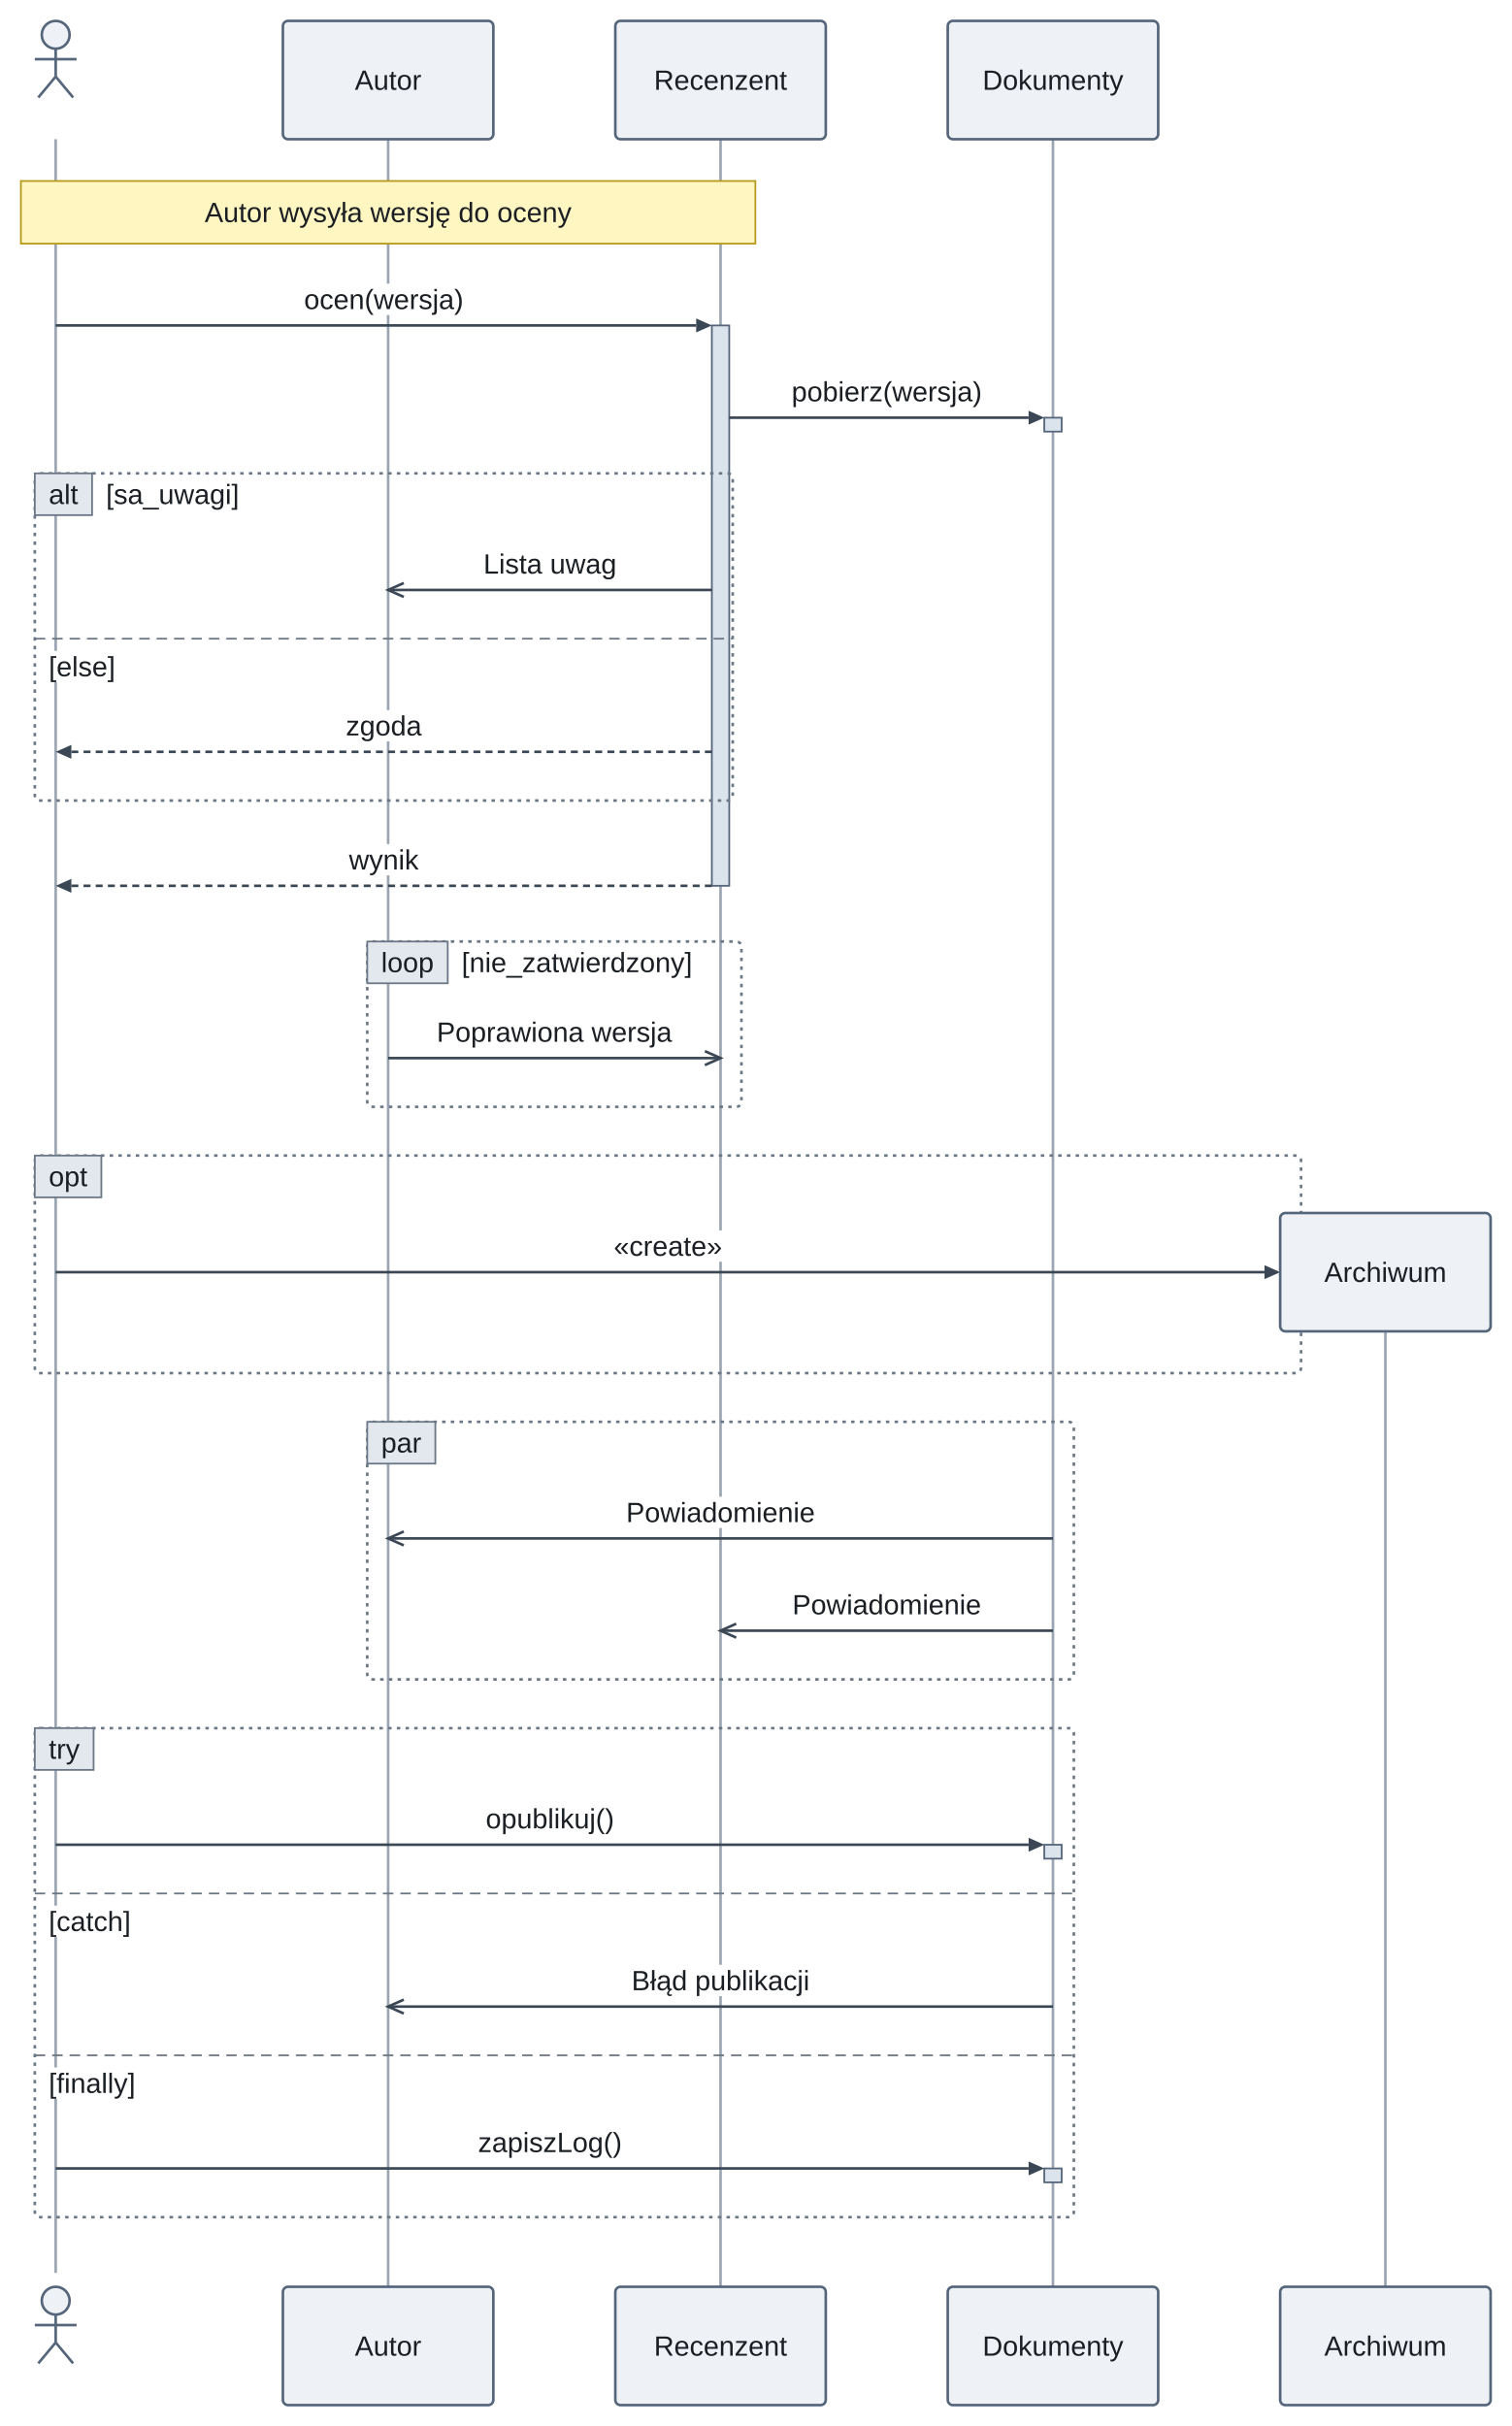
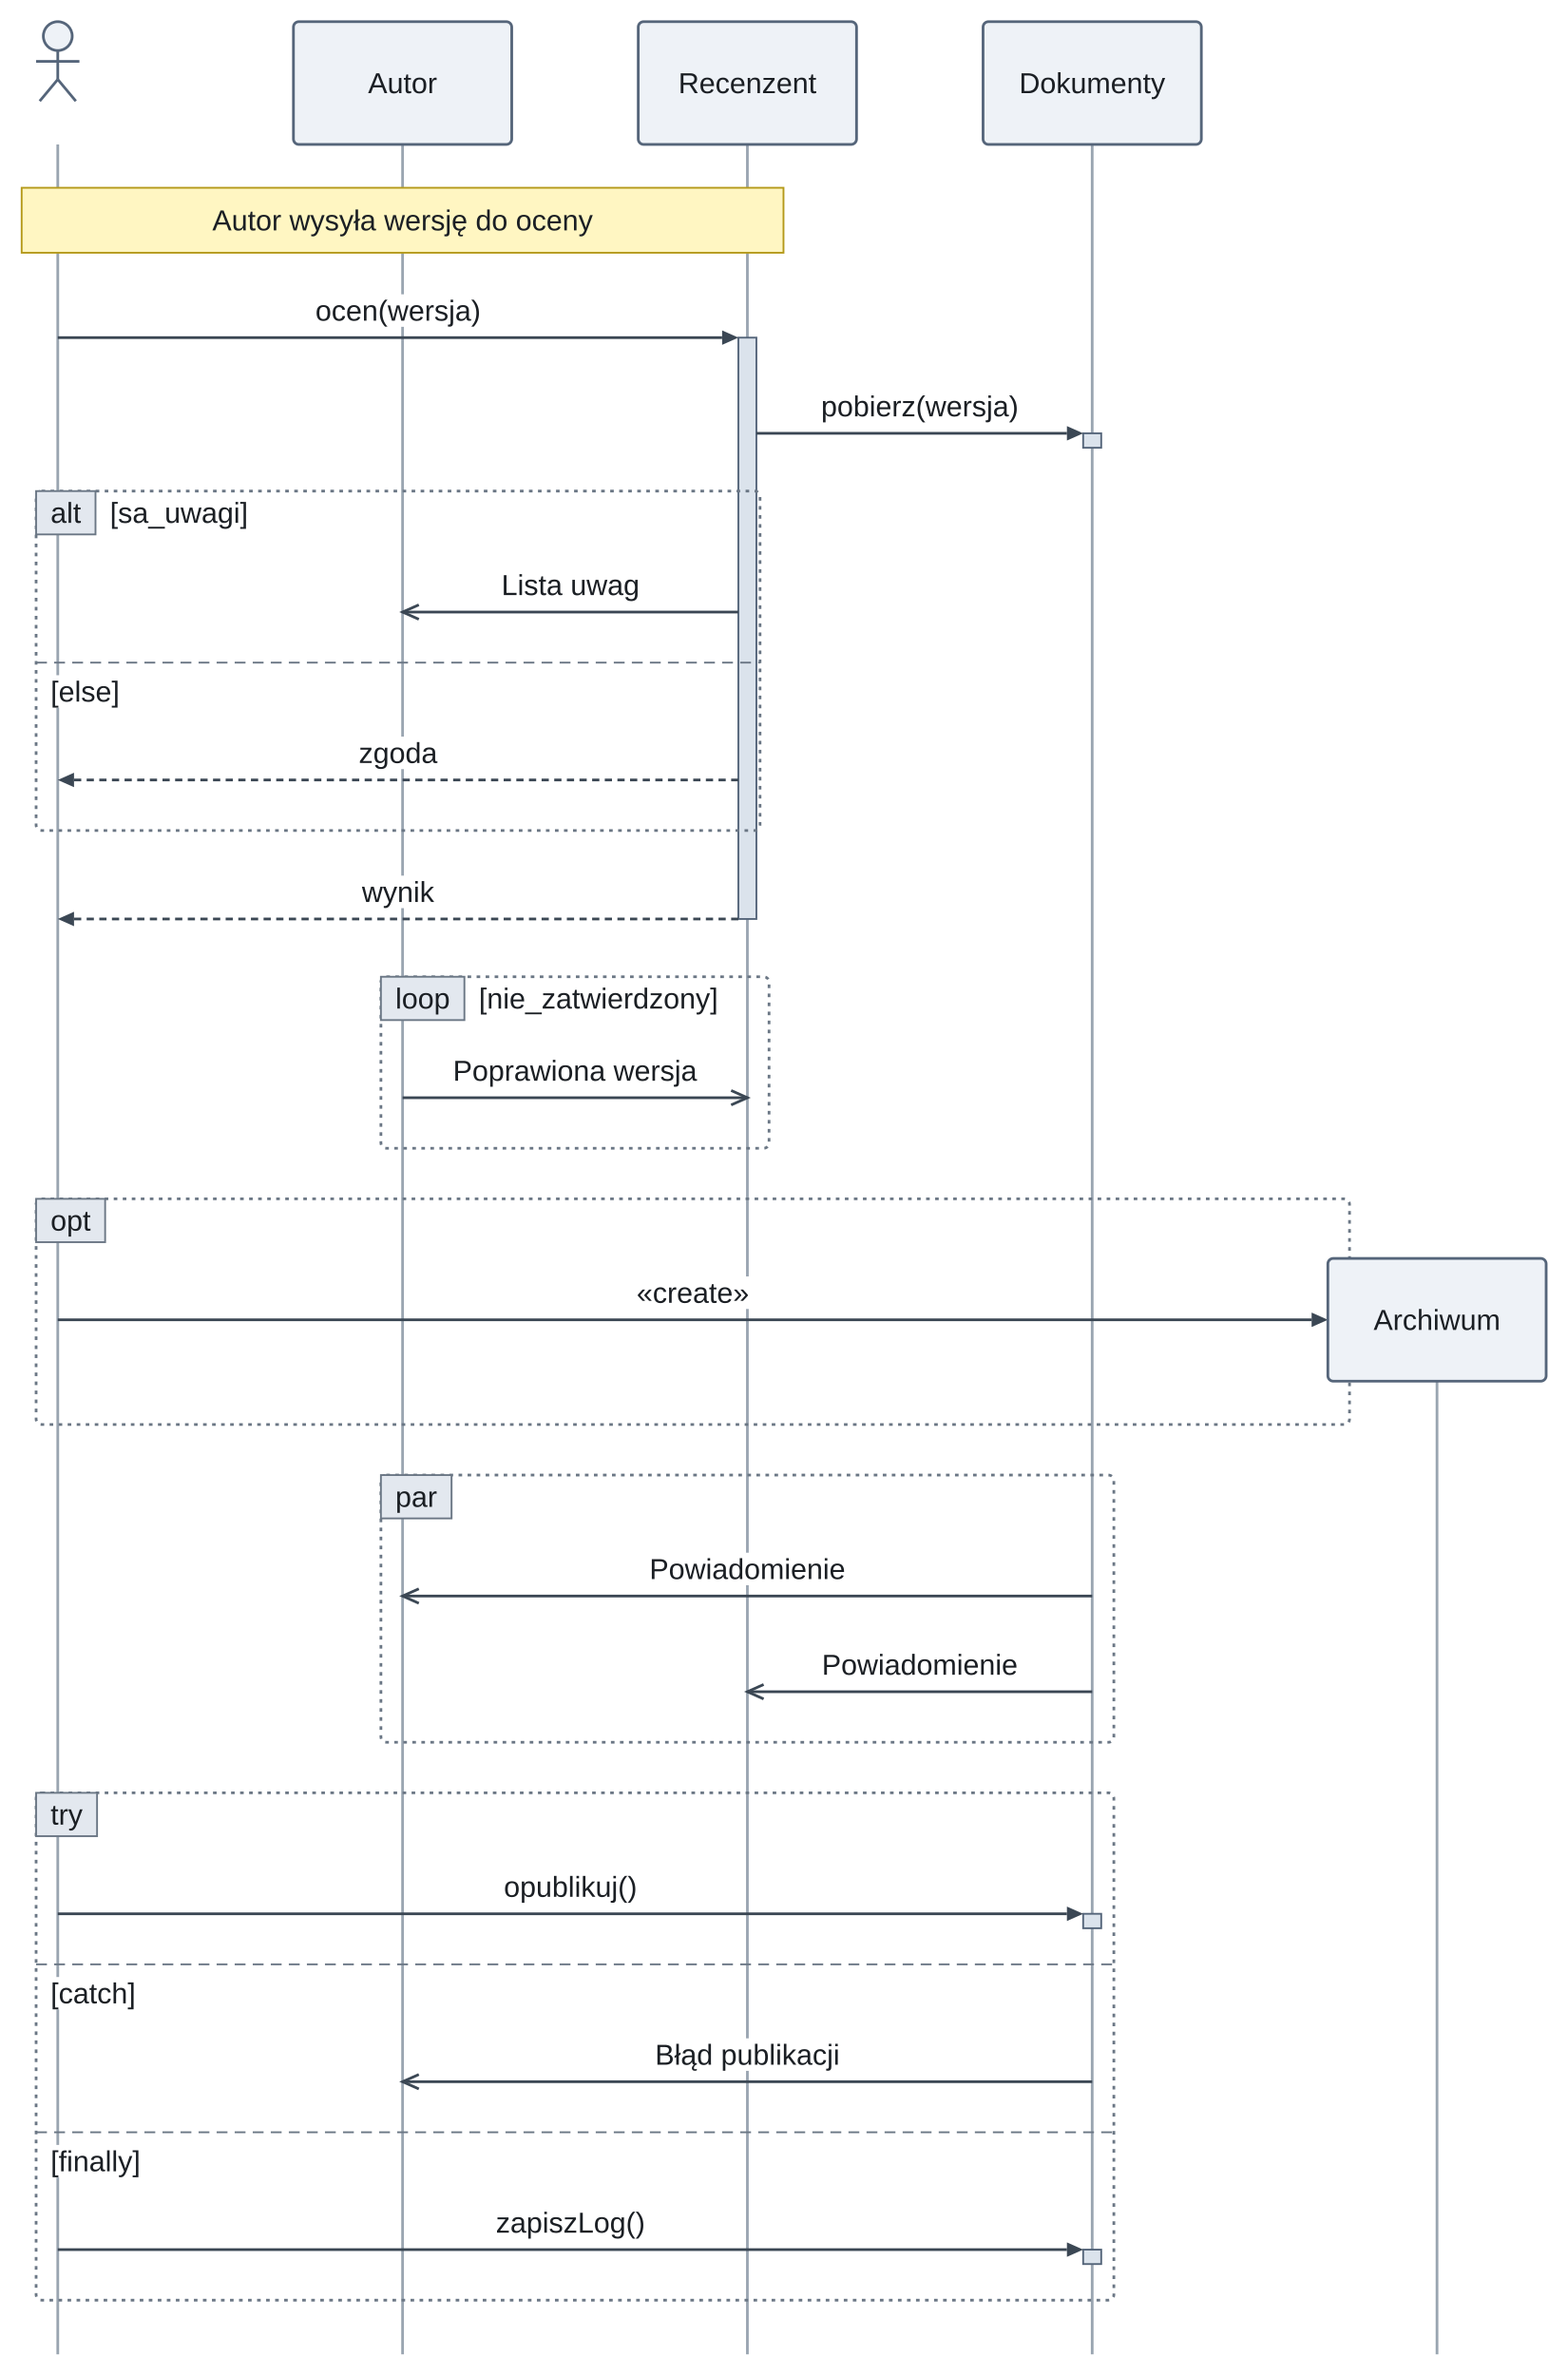
- <svg xmlns="http://www.w3.org/2000/svg" version="1.1" width="868.46" height="1394" viewBox="-32 -12 868.46 1394" role="img" font-family="Arimo, Arial, 'Liberation Sans', sans-serif" font-size="16">
+ <svg xmlns="http://www.w3.org/2000/svg" version="1.1" width="868.46" height="1316" viewBox="-32 -12 868.46 1316" role="img" font-family="Arimo, Arial, 'Liberation Sans', sans-serif" font-size="16">
  <defs>
-     <clipPath id="label-holes-f8968c01">
-       <path d="M-32 -12 L836.46 -12 L836.46 1382 L-32 1382 M139.71 151 L139.71 169 L237.29 169 L237.29 151 M163.7 396 L163.7 414 L213.3 414 L213.3 396 M25.9 263 L25.9 281 L108.39 281 L108.39 263 M-7 362 L-7 380 L37.24 380 L37.24 362 M165.5 473 L165.5 491 L211.5 491 L211.5 473 M230.25 532 L230.25 550 L368.77 550 L368.77 532 M317.64 695 L317.64 713 L385.9 713 L385.9 695 M324.75 848 L324.75 866 L439.25 866 L439.25 848 M244.09 1024 L244.09 1042 L323.91 1042 L323.91 1024 M327.86 1117 L327.86 1135 L436.14 1135 L436.14 1117 M239.65 1210 L239.65 1228 L328.35 1228 L328.35 1210 M-7 1083 L-7 1101 L46.13 1101 L46.13 1083 M-7 1176 L-7 1194 L48.8 1194 L48.8 1176" />
+     <clipPath id="label-holes-91e7d711">
+       <path d="M-32 -12 L836.46 -12 L836.46 1304 L-32 1304 M139.71 151 L139.71 169 L237.29 169 L237.29 151 M163.7 396 L163.7 414 L213.3 414 L213.3 396 M25.9 263 L25.9 281 L108.39 281 L108.39 263 M-7 362 L-7 380 L37.24 380 L37.24 362 M165.5 473 L165.5 491 L211.5 491 L211.5 473 M230.25 532 L230.25 550 L368.77 550 L368.77 532 M317.64 695 L317.64 713 L385.9 713 L385.9 695 M324.75 848 L324.75 866 L439.25 866 L439.25 848 M244.09 1024 L244.09 1042 L323.91 1042 L323.91 1024 M327.86 1117 L327.86 1135 L436.14 1135 L436.14 1117 M239.65 1210 L239.65 1228 L328.35 1228 L328.35 1210 M-7 1083 L-7 1101 L46.13 1101 L46.13 1083 M-7 1176 L-7 1194 L48.8 1194 L48.8 1176" />
    </clipPath>
  </defs>
  <g stroke="#9aa5b1" stroke-width="1.5">
-     <g clip-path="url(#label-holes-f8968c01)">
-       <line x1="0" y1="68" x2="0" y2="1294" />
-       <line x1="191" y1="68" x2="191" y2="1302" />
-       <line x1="382" y1="68" x2="382" y2="1302" />
+     <g clip-path="url(#label-holes-91e7d711)">
+       <line x1="0" y1="68" x2="0" y2="1292" />
+       <line x1="191" y1="68" x2="191" y2="1292" />
+       <line x1="382" y1="68" x2="382" y2="1292" />
    </g>
-     <line x1="573" y1="68" x2="573" y2="1302" />
-     <line x1="764" y1="753" x2="764" y2="1302" />
+     <line x1="573" y1="68" x2="573" y2="1292" />
+     <line x1="764" y1="753" x2="764" y2="1292" />
  </g>
  <g fill="#dbe3ec" stroke="#55657a" stroke-width="1">
    <rect x="568" y="228" width="10" height="8" />
    <rect x="377" y="175" width="10" height="322" />
    <rect x="568" y="1048" width="10" height="8" />
    <rect x="568" y="1234" width="10" height="8" />
  </g>
  <rect x="-12" y="260" width="401" height="188" rx="3" fill="none" stroke="#6b7785" stroke-width="1.5" stroke-dasharray="2 3" />
  <rect x="-12" y="260" width="32.9" height="24" fill="#e3e8ef" stroke="#6b7785" stroke-width="1" />
  <line x1="-12" y1="355" x2="389" y2="355" stroke="#6b7785" stroke-width="1" stroke-dasharray="6 4" />
  <rect x="179" y="529" width="215" height="95" rx="3" fill="none" stroke="#6b7785" stroke-width="1.5" stroke-dasharray="2 3" />
  <rect x="179" y="529" width="46.25" height="24" fill="#e3e8ef" stroke="#6b7785" stroke-width="1" />
  <rect x="-12" y="652" width="727.54" height="125" rx="3" fill="none" stroke="#6b7785" stroke-width="1.5" stroke-dasharray="2 3" />
  <rect x="-12" y="652" width="38.24" height="24" fill="#e3e8ef" stroke="#6b7785" stroke-width="1" />
  <rect x="179" y="805" width="406" height="148" rx="3" fill="none" stroke="#6b7785" stroke-width="1.5" stroke-dasharray="2 3" />
  <rect x="179" y="805" width="39.13" height="24" fill="#e3e8ef" stroke="#6b7785" stroke-width="1" />
  <rect x="-12" y="981" width="597" height="281" rx="3" fill="none" stroke="#6b7785" stroke-width="1.5" stroke-dasharray="2 3" />
  <rect x="-12" y="981" width="33.77" height="24" fill="#e3e8ef" stroke="#6b7785" stroke-width="1" />
  <g stroke="#6b7785" stroke-width="1" stroke-dasharray="6 4">
    <line x1="-12" y1="1076" x2="585" y2="1076" />
    <line x1="-12" y1="1169" x2="585" y2="1169" />
  </g>
  <g fill="#eef2f7" stroke="#55657a" stroke-width="1.5">
    <circle cx="0" cy="8" r="8" />
    <line x1="0" y1="16" x2="0" y2="32" />
    <line x1="-12" y1="22" x2="12" y2="22" />
    <line x1="0" y1="32" x2="-10" y2="44" />
    <line x1="0" y1="32" x2="10" y2="44" />
    <rect x="130.54" y="0" width="120.92" height="68" rx="3" />
    <rect x="321.54" y="0" width="120.92" height="68" rx="3" />
    <rect x="512.54" y="0" width="120.92" height="68" rx="3" />
  </g>
  <rect x="-20" y="92" width="422" height="36" fill="#fff6c2" stroke="#b59a1b" stroke-width="1" />
  <polygon points="377,175 368,171 368,179" fill="#3b4754" />
  <line x1="0" y1="175" x2="368" y2="175" stroke="#3b4754" stroke-width="1.5" />
  <polygon points="568,228 559,224 559,232" fill="#3b4754" />
  <g fill="none" stroke="#3b4754" stroke-width="1.5">
    <line x1="387" y1="228" x2="559" y2="228" />
    <polyline points="200,323 191,327 200,331" />
    <line x1="377" y1="327" x2="191" y2="327" />
  </g>
  <polygon points="0,420 9,416 9,424" fill="#3b4754" />
  <line x1="377" y1="420" x2="9" y2="420" stroke="#3b4754" stroke-width="1.5" stroke-dasharray="4 3" />
  <polygon points="0,497 9,493 9,501" fill="#3b4754" />
  <line x1="377" y1="497" x2="9" y2="497" stroke="#3b4754" stroke-width="1.5" stroke-dasharray="4 3" />
  <g fill="none" stroke="#3b4754" stroke-width="1.5">
    <polyline points="373,592 382,596 373,600" />
    <line x1="191" y1="596" x2="382" y2="596" />
  </g>
  <polygon points="703.54,719 694.54,715 694.54,723" fill="#3b4754" />
  <line x1="0" y1="719" x2="694.54" y2="719" stroke="#3b4754" stroke-width="1.5" />
  <rect x="703.54" y="685" width="120.92" height="68" rx="3" fill="#eef2f7" stroke="#55657a" stroke-width="1.5" />
  <g fill="none" stroke="#3b4754" stroke-width="1.5">
    <polyline points="200,868 191,872 200,876" />
    <line x1="573" y1="872" x2="191" y2="872" />
    <polyline points="391,921 382,925 391,929" />
    <line x1="573" y1="925" x2="382" y2="925" />
  </g>
  <polygon points="568,1048 559,1044 559,1052" fill="#3b4754" />
  <g fill="none" stroke="#3b4754" stroke-width="1.5">
    <line x1="0" y1="1048" x2="559" y2="1048" />
    <polyline points="200,1137 191,1141 200,1145" />
    <line x1="573" y1="1141" x2="191" y2="1141" />
  </g>
  <polygon points="568,1234 559,1230 559,1238" fill="#3b4754" />
  <line x1="0" y1="1234" x2="559" y2="1234" stroke="#3b4754" stroke-width="1.5" />
-   <g fill="#eef2f7" stroke="#55657a" stroke-width="1.5">
-     <circle cx="0" cy="1310" r="8" />
-     <line x1="0" y1="1318" x2="0" y2="1334" />
-     <line x1="-12" y1="1324" x2="12" y2="1324" />
-     <line x1="0" y1="1334" x2="-10" y2="1346" />
-     <line x1="0" y1="1334" x2="10" y2="1346" />
-     <rect x="130.54" y="1302" width="120.92" height="68" rx="3" />
-     <rect x="321.54" y="1302" width="120.92" height="68" rx="3" />
-     <rect x="512.54" y="1302" width="120.92" height="68" rx="3" />
-     <rect x="703.54" y="1302" width="120.92" height="68" rx="3" />
-   </g>
  <g fill="#1b1f24" text-anchor="middle">
    <text x="191" y="39.6">Autor</text>
    <text x="382" y="39.6">Recenzent</text>
    <text x="573" y="39.6">Dokumenty</text>
    <text x="191" y="115.6">Autor wysyła wersję do oceny</text>
    <text x="188.5" y="165.6">ocen(wersja)</text>
    <text x="477.5" y="218.6">pobierz(wersja)</text>
    <text x="284" y="317.6">Lista uwag</text>
    <text x="188.5" y="410.6">zgoda</text>
    <text x="4.45" y="277.6">alt</text>
  </g>
  <g fill="#1b1f24">
    <text x="28.9" y="277.6">[sa_uwagi]</text>
    <text x="-4" y="376.6">[else]</text>
  </g>
  <g fill="#1b1f24" text-anchor="middle">
    <text x="188.5" y="487.6">wynik</text>
    <text x="286.5" y="586.6">Poprawiona wersja</text>
    <text x="202.13" y="546.6">loop</text>
  </g>
  <text x="233.25" y="546.6" fill="#1b1f24">[nie_zatwierdzony]</text>
  <g fill="#1b1f24" text-anchor="middle">
    <text x="351.77" y="709.6">«create»</text>
    <text x="764" y="724.6">Archiwum</text>
    <text x="7.12" y="669.6">opt</text>
    <text x="382" y="862.6">Powiadomienie</text>
    <text x="477.5" y="915.6">Powiadomienie</text>
    <text x="198.56" y="822.6">par</text>
    <text x="284" y="1038.6">opublikuj()</text>
    <text x="382" y="1131.6">Błąd publikacji</text>
    <text x="284" y="1224.6">zapiszLog()</text>
    <text x="4.89" y="998.6">try</text>
  </g>
  <g fill="#1b1f24">
    <text x="-4" y="1097.6">[catch]</text>
    <text x="-4" y="1190.6">[finally]</text>
  </g>
-   <g fill="#1b1f24" text-anchor="middle">
-     <text x="191" y="1341.6">Autor</text>
-     <text x="382" y="1341.6">Recenzent</text>
-     <text x="573" y="1341.6">Dokumenty</text>
-     <text x="764" y="1341.6">Archiwum</text>
-   </g>
</svg>
